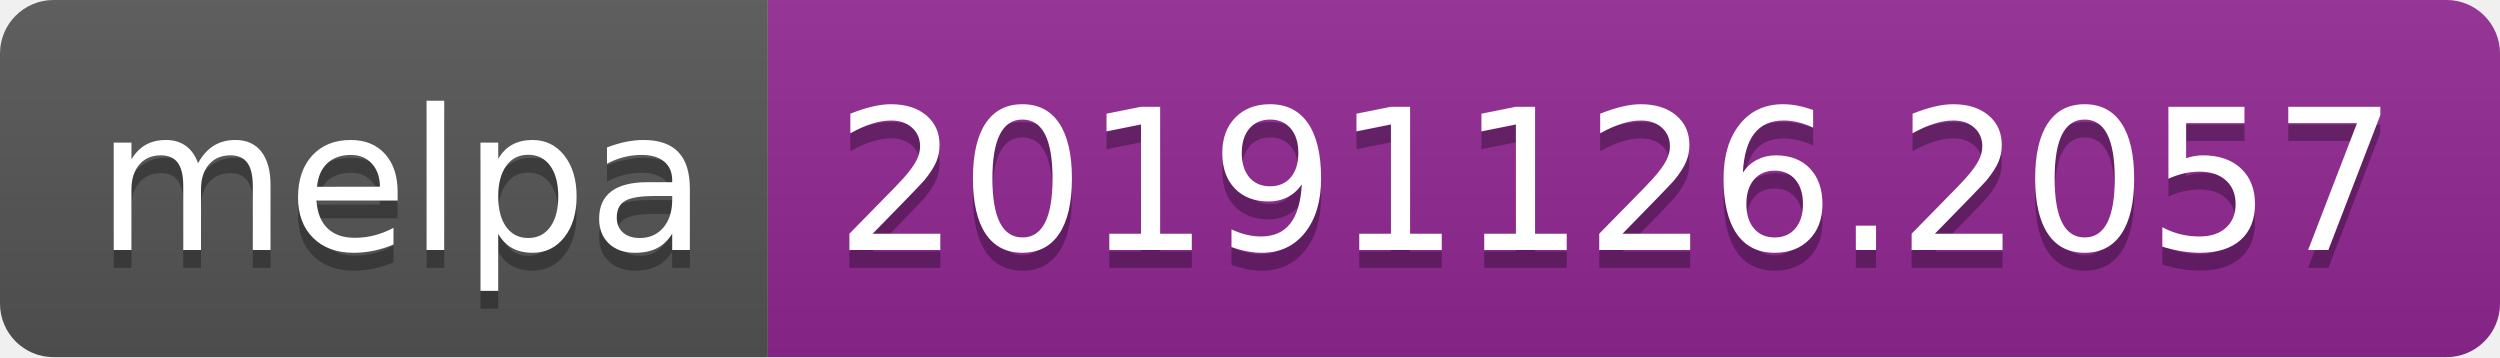
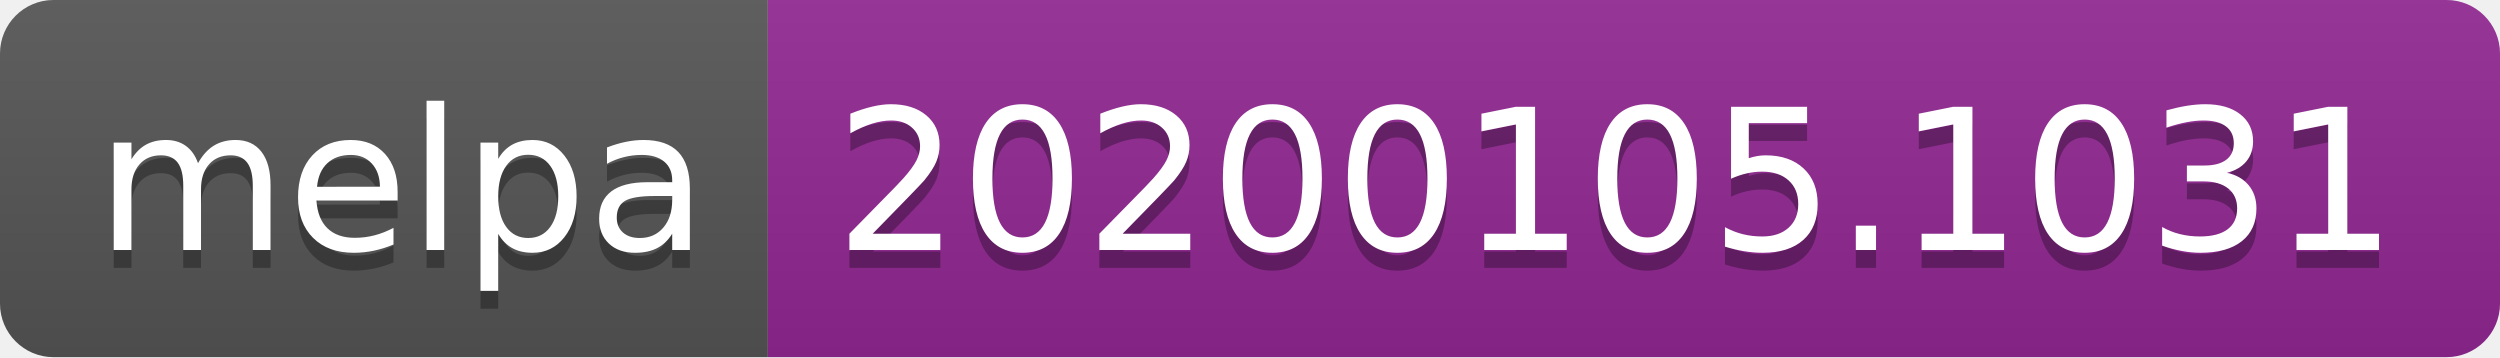
<svg xmlns="http://www.w3.org/2000/svg" width="140" height="20">
  <linearGradient id="b" x2="0" y2="100%">
    <stop offset="0" stop-color="#bbb" stop-opacity=".1" />
    <stop offset="1" stop-opacity=".1" />
  </linearGradient>
  <clipPath id="a">
    <rect width="140" height="20" rx="3" fill="#fff" />
  </clipPath>
  <g clip-path="url(#a)">
    <path fill="#555" d="M0 0h43v20H0z" />
    <path fill="#922793" d="M43 0h97v20H43z" />
    <path fill="url(#b)" d="M0 0h140v20H0z" />
  </g>
  <g fill="#fff" text-anchor="middle" font-family="DejaVu Sans,Verdana,Geneva,sans-serif" font-size="110">
    <text x="225" y="150" fill="#010101" fill-opacity=".3" transform="scale(.1)" textLength="330">melpa</text>
    <text x="225" y="140" transform="scale(.1)" textLength="330">melpa</text>
-     <text x="905" y="150" fill="#010101" fill-opacity=".3" transform="scale(.1)" textLength="870">20191126.2057</text>
-     <text x="905" y="140" transform="scale(.1)" textLength="870">20191126.2057</text>
+     <text x="905" y="150" fill="#010101" fill-opacity=".3" transform="scale(.1)" textLength="870">20200105.1031</text>
+     <text x="905" y="140" transform="scale(.1)" textLength="870">20200105.1031</text>
  </g>
</svg>
